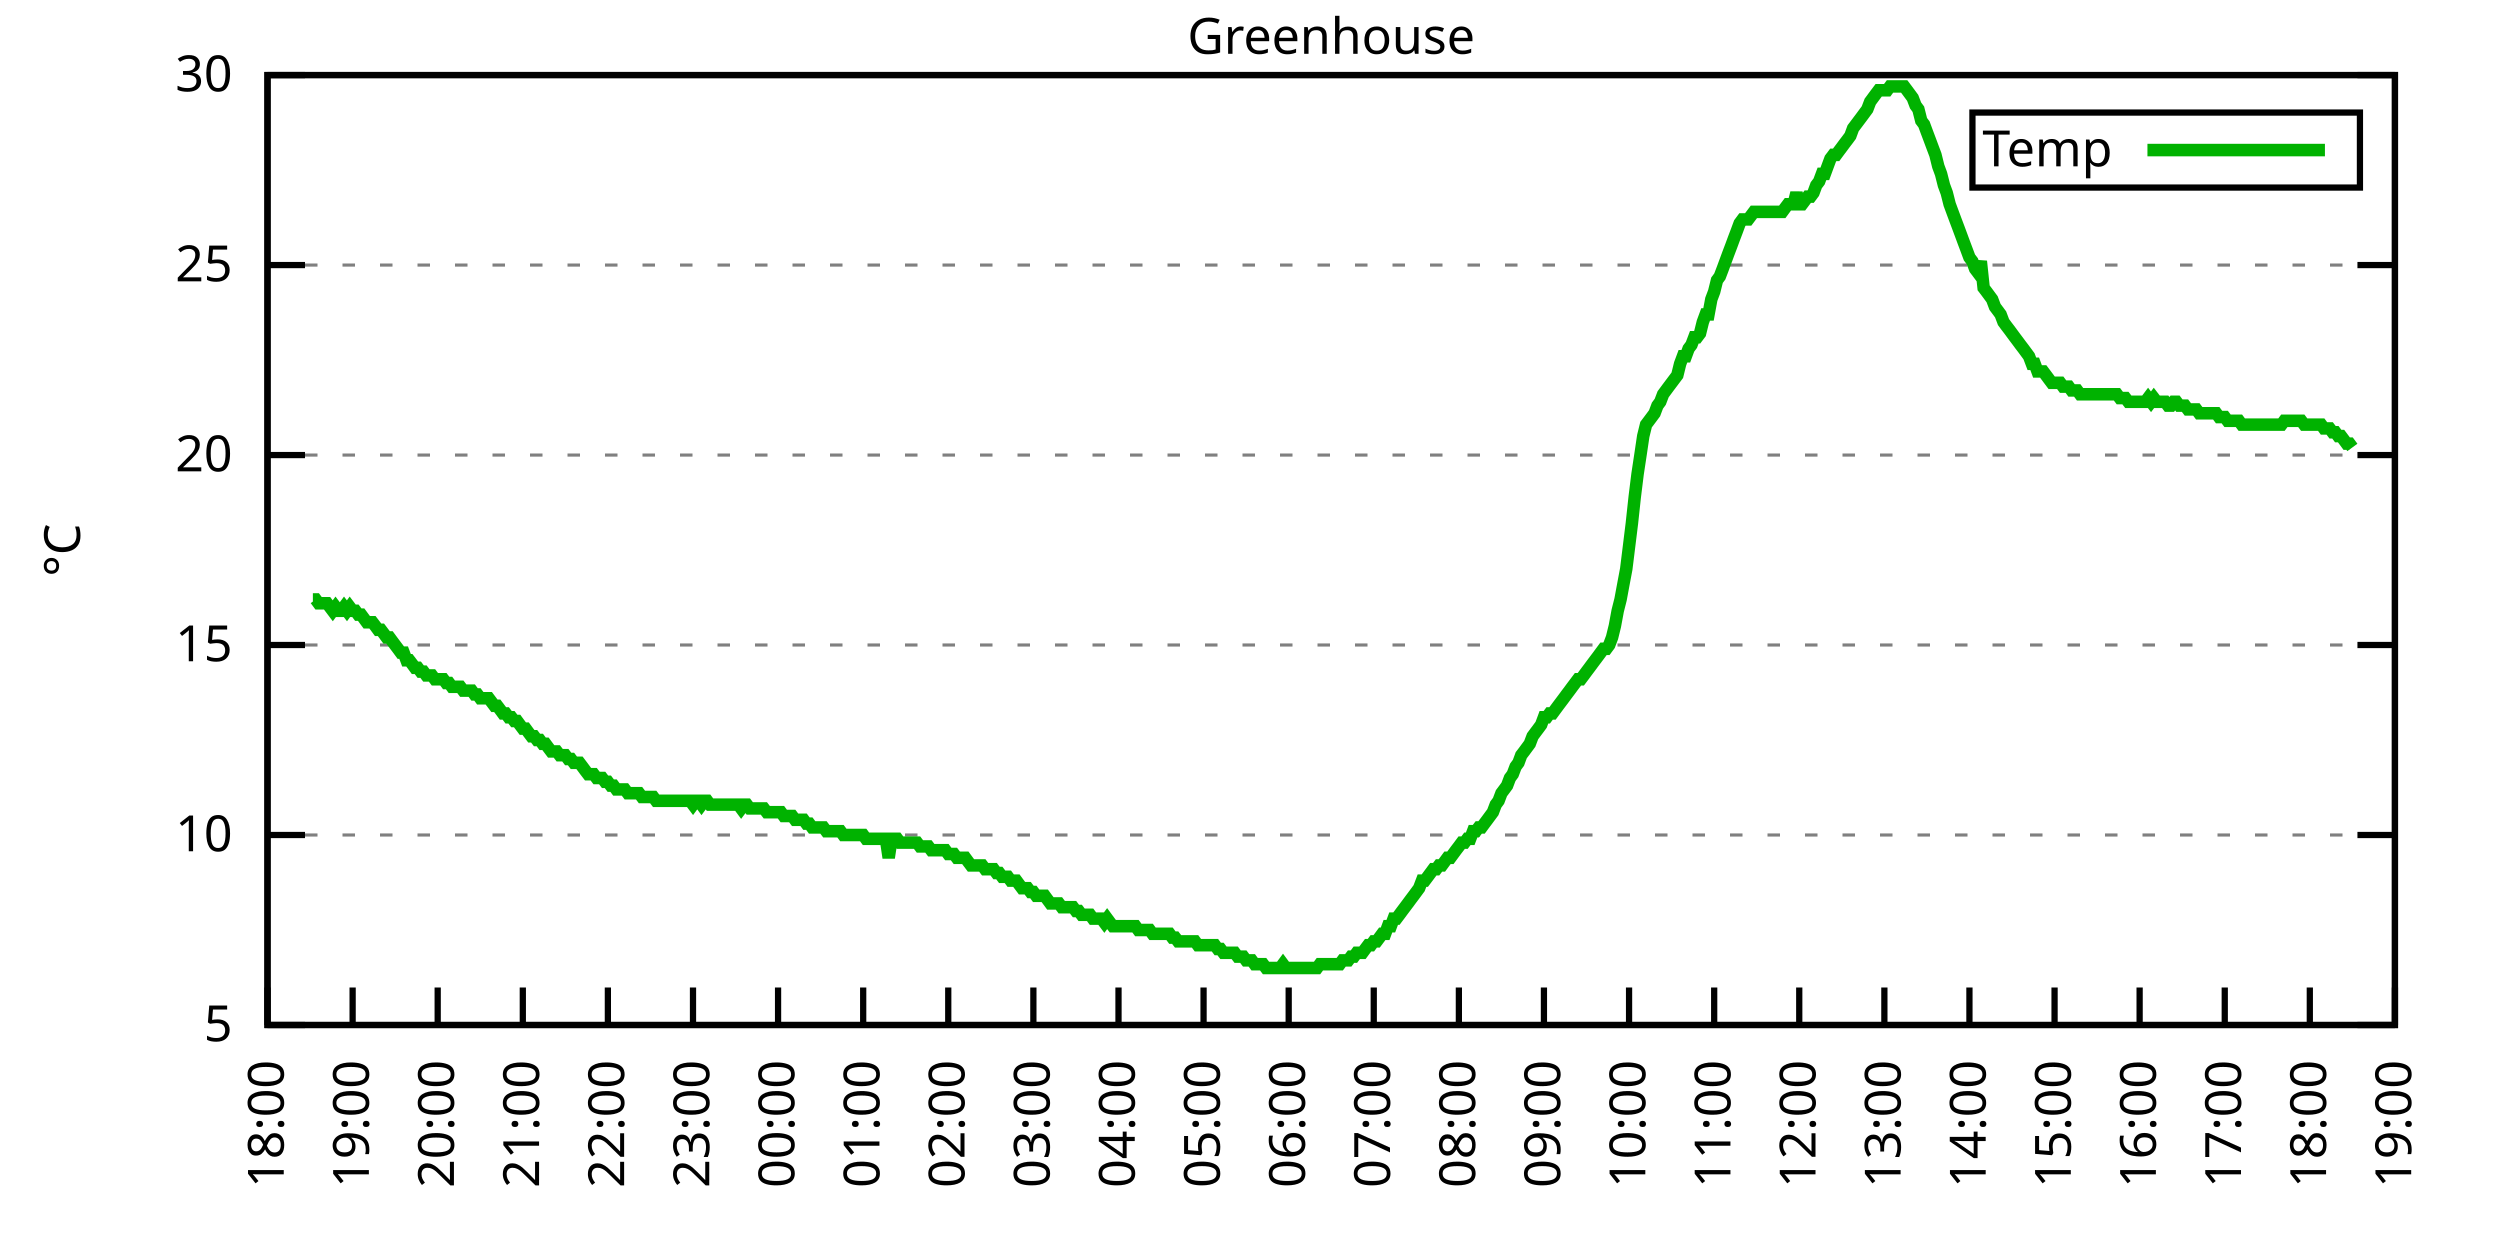
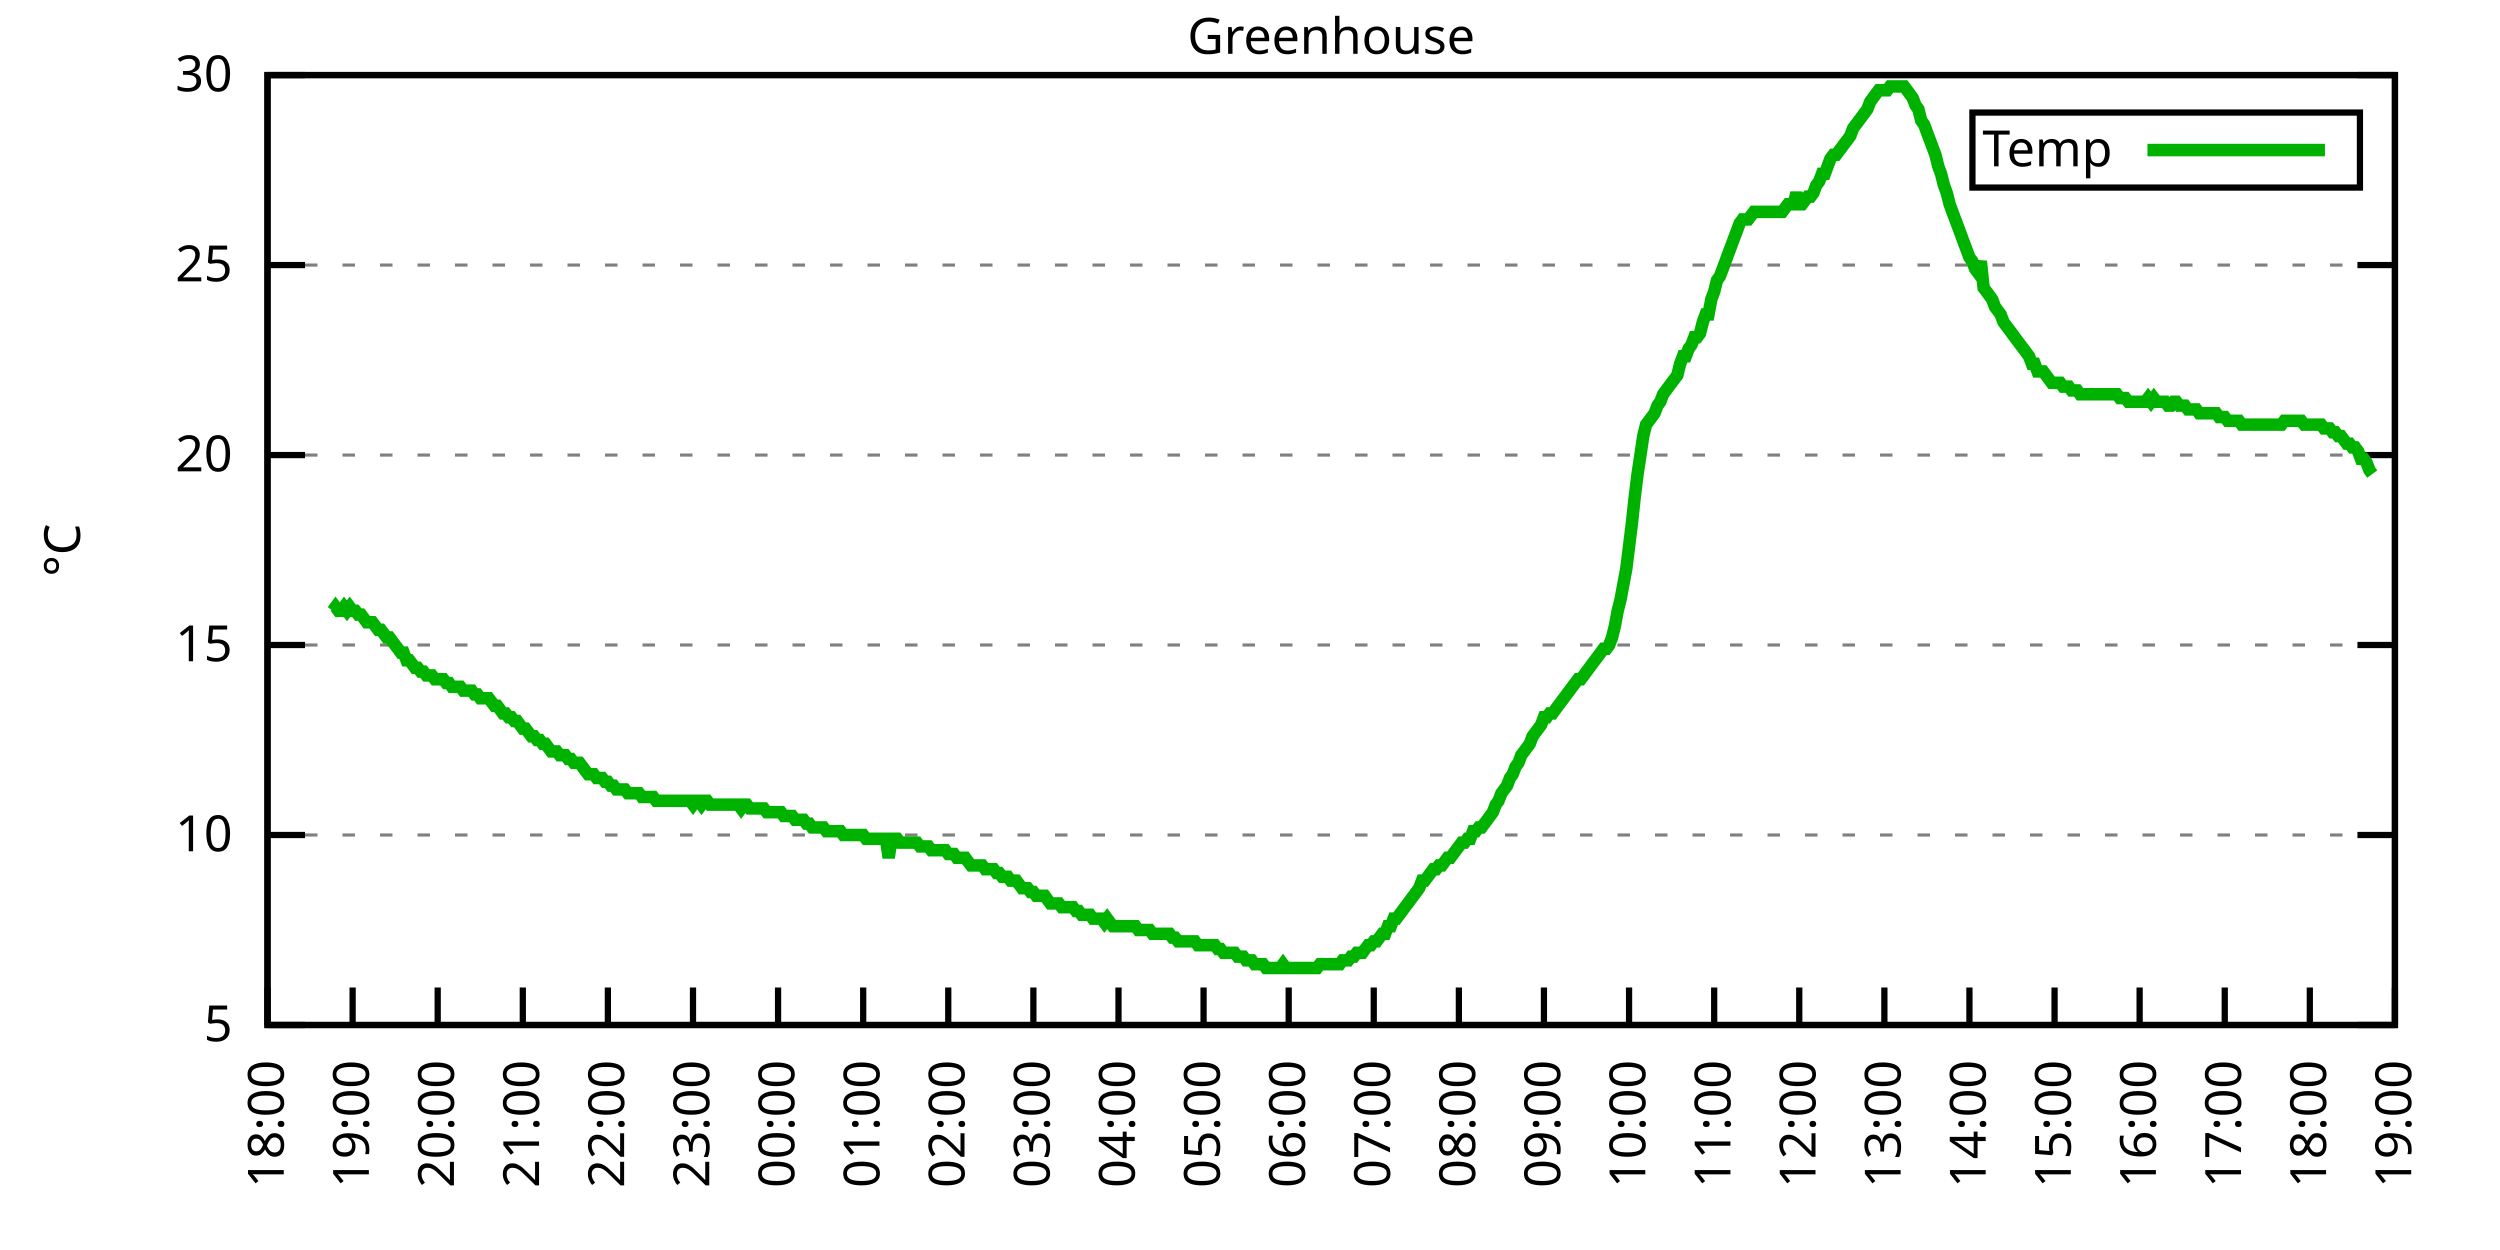
<svg xmlns="http://www.w3.org/2000/svg" xmlns:xlink="http://www.w3.org/1999/xlink" width="400" height="200" viewBox="0 0 400 200">
  <g id="gnuplot_canvas">
    <rect x="0" y="0" width="400" height="200" fill="none" />
    <defs>
      <circle id="gpDot" r="0.5" stroke-width="0.5" stroke="currentColor" />
      <path id="gpPt0" stroke-width="0.333" stroke="currentColor" d="M-1,0 h2 M0,-1 v2" />
      <path id="gpPt1" stroke-width="0.333" stroke="currentColor" d="M-1,-1 L1,1 M1,-1 L-1,1" />
      <path id="gpPt2" stroke-width="0.333" stroke="currentColor" d="M-1,0 L1,0 M0,-1 L0,1 M-1,-1 L1,1 M-1,1 L1,-1" />
      <rect id="gpPt3" stroke-width="0.333" stroke="currentColor" x="-1" y="-1" width="2" height="2" />
      <rect id="gpPt4" stroke-width="0.333" stroke="currentColor" fill="currentColor" x="-1" y="-1" width="2" height="2" />
      <circle id="gpPt5" stroke-width="0.333" stroke="currentColor" cx="0" cy="0" r="1" />
      <use xlink:href="#gpPt5" id="gpPt6" fill="currentColor" stroke="none" />
      <path id="gpPt7" stroke-width="0.333" stroke="currentColor" d="M0,-1.33 L-1.33,0.67 L1.33,0.67 z" />
      <use xlink:href="#gpPt7" id="gpPt8" fill="currentColor" stroke="none" />
      <use xlink:href="#gpPt7" id="gpPt9" stroke="currentColor" transform="rotate(180)" />
      <use xlink:href="#gpPt9" id="gpPt10" fill="currentColor" stroke="none" />
      <use xlink:href="#gpPt3" id="gpPt11" stroke="currentColor" transform="rotate(45)" />
      <use xlink:href="#gpPt11" id="gpPt12" fill="currentColor" stroke="none" />
      <path id="gpPt13" stroke-width="0.333" stroke="currentColor" d="M0,1.330 L1.265,0.411 L0.782,-1.067 L-0.782,-1.076 L-1.265,0.411 z" />
      <use xlink:href="#gpPt13" id="gpPt14" fill="currentColor" stroke="none" />
      <filter id="textbox" filterUnits="objectBoundingBox" x="0" y="0" height="1" width="1">
        <feFlood flood-color="white" flood-opacity="1" result="bgnd" />
        <feComposite in="SourceGraphic" in2="bgnd" operator="atop" />
      </filter>
      <filter id="greybox" filterUnits="objectBoundingBox" x="0" y="0" height="1" width="1">
        <feFlood flood-color="lightgrey" flood-opacity="1" result="grey" />
        <feComposite in="SourceGraphic" in2="grey" operator="atop" />
      </filter>
    </defs>
    <g fill="none" color="white" stroke="currentColor" stroke-width="1.00" stroke-linecap="butt" stroke-linejoin="miter">
</g>
    <g fill="none" color="black" stroke="currentColor" stroke-width="1.00" stroke-linecap="butt" stroke-linejoin="miter">
      <g stroke="none" shape-rendering="crispEdges">
        <polygon fill="rgb(255, 255, 255)" points="42.80,164.00 383.18,164.00 383.18,12.02 42.80,12.02 " />
      </g>
    </g>
    <g fill="none" color="black" stroke="currentColor" stroke-width="1.00" stroke-linecap="butt" stroke-linejoin="miter">
</g>
    <g fill="none" color="black" stroke="black" stroke-width="0.50" stroke-linecap="butt" stroke-linejoin="miter">
</g>
    <g fill="none" color="gray" stroke="currentColor" stroke-width="0.50" stroke-linecap="butt" stroke-linejoin="miter">
      <path stroke="gray" stroke-dasharray="2,4" class="gridline" d="M42.80,164.00 L383.19,164.00  " />
    </g>
    <g fill="none" color="gray" stroke="gray" stroke-width="1.00" stroke-linecap="butt" stroke-linejoin="miter">
</g>
    <g fill="none" color="black" stroke="currentColor" stroke-width="1.00" stroke-linecap="butt" stroke-linejoin="miter">
      <path stroke="black" d="M42.80,164.00 L48.80,164.00 M383.19,164.00 L377.19,164.00  " />
      <g transform="translate(37.20,166.60)" stroke="none" fill="black" font-family="Sans" font-size="8.00" text-anchor="end">
        <text>
          <tspan font-family="Sans"> 5</tspan>
        </text>
      </g>
    </g>
    <g fill="none" color="black" stroke="currentColor" stroke-width="1.00" stroke-linecap="butt" stroke-linejoin="miter">
</g>
    <g fill="none" color="black" stroke="black" stroke-width="0.50" stroke-linecap="butt" stroke-linejoin="miter">
</g>
    <g fill="none" color="gray" stroke="currentColor" stroke-width="0.50" stroke-linecap="butt" stroke-linejoin="miter">
      <path stroke="gray" stroke-dasharray="2,4" class="gridline" d="M42.80,133.60 L383.19,133.60  " />
    </g>
    <g fill="none" color="gray" stroke="gray" stroke-width="1.00" stroke-linecap="butt" stroke-linejoin="miter">
</g>
    <g fill="none" color="black" stroke="currentColor" stroke-width="1.00" stroke-linecap="butt" stroke-linejoin="miter">
      <path stroke="black" d="M42.80,133.60 L48.80,133.60 M383.19,133.60 L377.19,133.60  " />
      <g transform="translate(37.20,136.20)" stroke="none" fill="black" font-family="Sans" font-size="8.00" text-anchor="end">
        <text>
          <tspan font-family="Sans"> 10</tspan>
        </text>
      </g>
    </g>
    <g fill="none" color="black" stroke="currentColor" stroke-width="1.00" stroke-linecap="butt" stroke-linejoin="miter">
</g>
    <g fill="none" color="black" stroke="black" stroke-width="0.50" stroke-linecap="butt" stroke-linejoin="miter">
</g>
    <g fill="none" color="gray" stroke="currentColor" stroke-width="0.50" stroke-linecap="butt" stroke-linejoin="miter">
      <path stroke="gray" stroke-dasharray="2,4" class="gridline" d="M42.80,103.20 L383.19,103.20  " />
    </g>
    <g fill="none" color="gray" stroke="gray" stroke-width="1.00" stroke-linecap="butt" stroke-linejoin="miter">
</g>
    <g fill="none" color="black" stroke="currentColor" stroke-width="1.00" stroke-linecap="butt" stroke-linejoin="miter">
      <path stroke="black" d="M42.80,103.20 L48.80,103.20 M383.19,103.20 L377.19,103.20  " />
      <g transform="translate(37.20,105.80)" stroke="none" fill="black" font-family="Sans" font-size="8.00" text-anchor="end">
        <text>
          <tspan font-family="Sans"> 15</tspan>
        </text>
      </g>
    </g>
    <g fill="none" color="black" stroke="currentColor" stroke-width="1.00" stroke-linecap="butt" stroke-linejoin="miter">
</g>
    <g fill="none" color="black" stroke="black" stroke-width="0.50" stroke-linecap="butt" stroke-linejoin="miter">
</g>
    <g fill="none" color="gray" stroke="currentColor" stroke-width="0.50" stroke-linecap="butt" stroke-linejoin="miter">
      <path stroke="gray" stroke-dasharray="2,4" class="gridline" d="M42.80,72.81 L383.19,72.81  " />
    </g>
    <g fill="none" color="gray" stroke="gray" stroke-width="1.00" stroke-linecap="butt" stroke-linejoin="miter">
</g>
    <g fill="none" color="black" stroke="currentColor" stroke-width="1.00" stroke-linecap="butt" stroke-linejoin="miter">
      <path stroke="black" d="M42.80,72.81 L48.80,72.81 M383.19,72.81 L377.19,72.81  " />
      <g transform="translate(37.20,75.41)" stroke="none" fill="black" font-family="Sans" font-size="8.00" text-anchor="end">
        <text>
          <tspan font-family="Sans"> 20</tspan>
        </text>
      </g>
    </g>
    <g fill="none" color="black" stroke="currentColor" stroke-width="1.00" stroke-linecap="butt" stroke-linejoin="miter">
</g>
    <g fill="none" color="black" stroke="black" stroke-width="0.50" stroke-linecap="butt" stroke-linejoin="miter">
</g>
    <g fill="none" color="gray" stroke="currentColor" stroke-width="0.50" stroke-linecap="butt" stroke-linejoin="miter">
      <path stroke="gray" stroke-dasharray="2,4" class="gridline" d="M42.80,42.41 L383.19,42.41  " />
    </g>
    <g fill="none" color="gray" stroke="gray" stroke-width="1.00" stroke-linecap="butt" stroke-linejoin="miter">
</g>
    <g fill="none" color="black" stroke="currentColor" stroke-width="1.00" stroke-linecap="butt" stroke-linejoin="miter">
      <path stroke="black" d="M42.80,42.41 L48.80,42.41 M383.19,42.41 L377.19,42.41  " />
      <g transform="translate(37.20,45.01)" stroke="none" fill="black" font-family="Sans" font-size="8.00" text-anchor="end">
        <text>
          <tspan font-family="Sans"> 25</tspan>
        </text>
      </g>
    </g>
    <g fill="none" color="black" stroke="currentColor" stroke-width="1.00" stroke-linecap="butt" stroke-linejoin="miter">
</g>
    <g fill="none" color="black" stroke="black" stroke-width="0.50" stroke-linecap="butt" stroke-linejoin="miter">
</g>
    <g fill="none" color="gray" stroke="currentColor" stroke-width="0.50" stroke-linecap="butt" stroke-linejoin="miter">
      <path stroke="gray" stroke-dasharray="2,4" class="gridline" d="M42.80,12.01 L383.19,12.01  " />
    </g>
    <g fill="none" color="gray" stroke="gray" stroke-width="1.00" stroke-linecap="butt" stroke-linejoin="miter">
</g>
    <g fill="none" color="black" stroke="currentColor" stroke-width="1.00" stroke-linecap="butt" stroke-linejoin="miter">
      <path stroke="black" d="M42.80,12.01 L48.80,12.01 M383.19,12.01 L377.19,12.01  " />
      <g transform="translate(37.20,14.61)" stroke="none" fill="black" font-family="Sans" font-size="8.00" text-anchor="end">
        <text>
          <tspan font-family="Sans"> 30</tspan>
        </text>
      </g>
    </g>
    <g fill="none" color="black" stroke="currentColor" stroke-width="1.00" stroke-linecap="butt" stroke-linejoin="miter">
      <path stroke="black" d="M42.80,164.00 L42.80,158.00  " />
      <g transform="translate(45.40,169.60) rotate(270.00)" stroke="none" fill="black" font-family="Sans" font-size="8.00" text-anchor="end">
        <text>
          <tspan font-family="Sans">18:00</tspan>
        </text>
      </g>
    </g>
    <g fill="none" color="black" stroke="currentColor" stroke-width="1.00" stroke-linecap="butt" stroke-linejoin="miter">
      <path stroke="black" d="M56.42,164.00 L56.42,158.00  " />
      <g transform="translate(59.02,169.60) rotate(270.00)" stroke="none" fill="black" font-family="Sans" font-size="8.00" text-anchor="end">
        <text>
          <tspan font-family="Sans">19:00</tspan>
        </text>
      </g>
    </g>
    <g fill="none" color="black" stroke="currentColor" stroke-width="1.00" stroke-linecap="butt" stroke-linejoin="miter">
      <path stroke="black" d="M70.03,164.00 L70.03,158.00  " />
      <g transform="translate(72.63,169.60) rotate(270.00)" stroke="none" fill="black" font-family="Sans" font-size="8.00" text-anchor="end">
        <text>
          <tspan font-family="Sans">20:00</tspan>
        </text>
      </g>
    </g>
    <g fill="none" color="black" stroke="currentColor" stroke-width="1.00" stroke-linecap="butt" stroke-linejoin="miter">
      <path stroke="black" d="M83.65,164.00 L83.65,158.00  " />
      <g transform="translate(86.25,169.60) rotate(270.00)" stroke="none" fill="black" font-family="Sans" font-size="8.00" text-anchor="end">
        <text>
          <tspan font-family="Sans">21:00</tspan>
        </text>
      </g>
    </g>
    <g fill="none" color="black" stroke="currentColor" stroke-width="1.00" stroke-linecap="butt" stroke-linejoin="miter">
      <path stroke="black" d="M97.26,164.00 L97.26,158.00  " />
      <g transform="translate(99.86,169.60) rotate(270.00)" stroke="none" fill="black" font-family="Sans" font-size="8.00" text-anchor="end">
        <text>
          <tspan font-family="Sans">22:00</tspan>
        </text>
      </g>
    </g>
    <g fill="none" color="black" stroke="currentColor" stroke-width="1.00" stroke-linecap="butt" stroke-linejoin="miter">
      <path stroke="black" d="M110.88,164.00 L110.88,158.00  " />
      <g transform="translate(113.48,169.60) rotate(270.00)" stroke="none" fill="black" font-family="Sans" font-size="8.00" text-anchor="end">
        <text>
          <tspan font-family="Sans">23:00</tspan>
        </text>
      </g>
    </g>
    <g fill="none" color="black" stroke="currentColor" stroke-width="1.00" stroke-linecap="butt" stroke-linejoin="miter">
      <path stroke="black" d="M124.49,164.00 L124.49,158.00  " />
      <g transform="translate(127.09,169.60) rotate(270.00)" stroke="none" fill="black" font-family="Sans" font-size="8.00" text-anchor="end">
        <text>
          <tspan font-family="Sans">00:00</tspan>
        </text>
      </g>
    </g>
    <g fill="none" color="black" stroke="currentColor" stroke-width="1.00" stroke-linecap="butt" stroke-linejoin="miter">
      <path stroke="black" d="M138.11,164.00 L138.11,158.00  " />
      <g transform="translate(140.71,169.60) rotate(270.00)" stroke="none" fill="black" font-family="Sans" font-size="8.00" text-anchor="end">
        <text>
          <tspan font-family="Sans">01:00</tspan>
        </text>
      </g>
    </g>
    <g fill="none" color="black" stroke="currentColor" stroke-width="1.00" stroke-linecap="butt" stroke-linejoin="miter">
      <path stroke="black" d="M151.72,164.00 L151.72,158.00  " />
      <g transform="translate(154.32,169.60) rotate(270.00)" stroke="none" fill="black" font-family="Sans" font-size="8.00" text-anchor="end">
        <text>
          <tspan font-family="Sans">02:00</tspan>
        </text>
      </g>
    </g>
    <g fill="none" color="black" stroke="currentColor" stroke-width="1.00" stroke-linecap="butt" stroke-linejoin="miter">
      <path stroke="black" d="M165.34,164.00 L165.34,158.00  " />
      <g transform="translate(167.94,169.60) rotate(270.00)" stroke="none" fill="black" font-family="Sans" font-size="8.00" text-anchor="end">
        <text>
          <tspan font-family="Sans">03:00</tspan>
        </text>
      </g>
    </g>
    <g fill="none" color="black" stroke="currentColor" stroke-width="1.00" stroke-linecap="butt" stroke-linejoin="miter">
      <path stroke="black" d="M178.96,164.00 L178.96,158.00  " />
      <g transform="translate(181.56,169.60) rotate(270.00)" stroke="none" fill="black" font-family="Sans" font-size="8.00" text-anchor="end">
        <text>
          <tspan font-family="Sans">04:00</tspan>
        </text>
      </g>
    </g>
    <g fill="none" color="black" stroke="currentColor" stroke-width="1.00" stroke-linecap="butt" stroke-linejoin="miter">
      <path stroke="black" d="M192.57,164.00 L192.57,158.00  " />
      <g transform="translate(195.17,169.60) rotate(270.00)" stroke="none" fill="black" font-family="Sans" font-size="8.00" text-anchor="end">
        <text>
          <tspan font-family="Sans">05:00</tspan>
        </text>
      </g>
    </g>
    <g fill="none" color="black" stroke="currentColor" stroke-width="1.00" stroke-linecap="butt" stroke-linejoin="miter">
      <path stroke="black" d="M206.19,164.00 L206.19,158.00  " />
      <g transform="translate(208.79,169.60) rotate(270.00)" stroke="none" fill="black" font-family="Sans" font-size="8.00" text-anchor="end">
        <text>
          <tspan font-family="Sans">06:00</tspan>
        </text>
      </g>
    </g>
    <g fill="none" color="black" stroke="currentColor" stroke-width="1.00" stroke-linecap="butt" stroke-linejoin="miter">
      <path stroke="black" d="M219.80,164.00 L219.80,158.00  " />
      <g transform="translate(222.40,169.60) rotate(270.00)" stroke="none" fill="black" font-family="Sans" font-size="8.00" text-anchor="end">
        <text>
          <tspan font-family="Sans">07:00</tspan>
        </text>
      </g>
    </g>
    <g fill="none" color="black" stroke="currentColor" stroke-width="1.00" stroke-linecap="butt" stroke-linejoin="miter">
      <path stroke="black" d="M233.42,164.00 L233.42,158.00  " />
      <g transform="translate(236.02,169.60) rotate(270.00)" stroke="none" fill="black" font-family="Sans" font-size="8.00" text-anchor="end">
        <text>
          <tspan font-family="Sans">08:00</tspan>
        </text>
      </g>
    </g>
    <g fill="none" color="black" stroke="currentColor" stroke-width="1.00" stroke-linecap="butt" stroke-linejoin="miter">
      <path stroke="black" d="M247.03,164.00 L247.03,158.00  " />
      <g transform="translate(249.63,169.60) rotate(270.00)" stroke="none" fill="black" font-family="Sans" font-size="8.00" text-anchor="end">
        <text>
          <tspan font-family="Sans">09:00</tspan>
        </text>
      </g>
    </g>
    <g fill="none" color="black" stroke="currentColor" stroke-width="1.00" stroke-linecap="butt" stroke-linejoin="miter">
      <path stroke="black" d="M260.65,164.00 L260.65,158.00  " />
      <g transform="translate(263.25,169.60) rotate(270.00)" stroke="none" fill="black" font-family="Sans" font-size="8.00" text-anchor="end">
        <text>
          <tspan font-family="Sans">10:00</tspan>
        </text>
      </g>
    </g>
    <g fill="none" color="black" stroke="currentColor" stroke-width="1.00" stroke-linecap="butt" stroke-linejoin="miter">
      <path stroke="black" d="M274.27,164.00 L274.27,158.00  " />
      <g transform="translate(276.87,169.60) rotate(270.00)" stroke="none" fill="black" font-family="Sans" font-size="8.00" text-anchor="end">
        <text>
          <tspan font-family="Sans">11:00</tspan>
        </text>
      </g>
    </g>
    <g fill="none" color="black" stroke="currentColor" stroke-width="1.00" stroke-linecap="butt" stroke-linejoin="miter">
      <path stroke="black" d="M287.88,164.00 L287.88,158.00  " />
      <g transform="translate(290.48,169.60) rotate(270.00)" stroke="none" fill="black" font-family="Sans" font-size="8.00" text-anchor="end">
        <text>
          <tspan font-family="Sans">12:00</tspan>
        </text>
      </g>
    </g>
    <g fill="none" color="black" stroke="currentColor" stroke-width="1.00" stroke-linecap="butt" stroke-linejoin="miter">
      <path stroke="black" d="M301.50,164.00 L301.50,158.00  " />
      <g transform="translate(304.10,169.60) rotate(270.00)" stroke="none" fill="black" font-family="Sans" font-size="8.00" text-anchor="end">
        <text>
          <tspan font-family="Sans">13:00</tspan>
        </text>
      </g>
    </g>
    <g fill="none" color="black" stroke="currentColor" stroke-width="1.00" stroke-linecap="butt" stroke-linejoin="miter">
      <path stroke="black" d="M315.11,164.00 L315.11,158.00  " />
      <g transform="translate(317.71,169.60) rotate(270.00)" stroke="none" fill="black" font-family="Sans" font-size="8.00" text-anchor="end">
        <text>
          <tspan font-family="Sans">14:00</tspan>
        </text>
      </g>
    </g>
    <g fill="none" color="black" stroke="currentColor" stroke-width="1.00" stroke-linecap="butt" stroke-linejoin="miter">
      <path stroke="black" d="M328.73,164.00 L328.73,158.00  " />
      <g transform="translate(331.33,169.60) rotate(270.00)" stroke="none" fill="black" font-family="Sans" font-size="8.00" text-anchor="end">
        <text>
          <tspan font-family="Sans">15:00</tspan>
        </text>
      </g>
    </g>
    <g fill="none" color="black" stroke="currentColor" stroke-width="1.00" stroke-linecap="butt" stroke-linejoin="miter">
      <path stroke="black" d="M342.34,164.00 L342.34,158.00  " />
      <g transform="translate(344.94,169.60) rotate(270.00)" stroke="none" fill="black" font-family="Sans" font-size="8.00" text-anchor="end">
        <text>
          <tspan font-family="Sans">16:00</tspan>
        </text>
      </g>
    </g>
    <g fill="none" color="black" stroke="currentColor" stroke-width="1.00" stroke-linecap="butt" stroke-linejoin="miter">
      <path stroke="black" d="M355.96,164.00 L355.96,158.00  " />
      <g transform="translate(358.56,169.60) rotate(270.00)" stroke="none" fill="black" font-family="Sans" font-size="8.00" text-anchor="end">
        <text>
          <tspan font-family="Sans">17:00</tspan>
        </text>
      </g>
    </g>
    <g fill="none" color="black" stroke="currentColor" stroke-width="1.00" stroke-linecap="butt" stroke-linejoin="miter">
      <path stroke="black" d="M369.57,164.00 L369.57,158.00  " />
      <g transform="translate(372.17,169.60) rotate(270.00)" stroke="none" fill="black" font-family="Sans" font-size="8.00" text-anchor="end">
        <text>
          <tspan font-family="Sans">18:00</tspan>
        </text>
      </g>
    </g>
    <g fill="none" color="black" stroke="currentColor" stroke-width="1.00" stroke-linecap="butt" stroke-linejoin="miter">
      <path stroke="black" d="M383.19,164.00 L383.19,158.00  " />
      <g transform="translate(385.79,169.60) rotate(270.00)" stroke="none" fill="black" font-family="Sans" font-size="8.00" text-anchor="end">
        <text>
          <tspan font-family="Sans">19:00</tspan>
        </text>
      </g>
    </g>
    <g fill="none" color="black" stroke="currentColor" stroke-width="1.00" stroke-linecap="butt" stroke-linejoin="miter">
</g>
    <g fill="none" color="black" stroke="currentColor" stroke-width="1.00" stroke-linecap="butt" stroke-linejoin="miter">
      <path stroke="black" d="M42.80,12.01 L42.80,164.00 L383.19,164.00 L383.19,12.01 L42.80,12.01 Z  " />
    </g>
    <g fill="none" color="black" stroke="currentColor" stroke-width="1.00" stroke-linecap="butt" stroke-linejoin="miter">
</g>
    <g fill="none" color="black" stroke="currentColor" stroke-width="1.00" stroke-linecap="butt" stroke-linejoin="miter">
      <path stroke="black" d="M315.59,30.01 L315.59,18.01 L377.59,18.01 L377.59,30.01 L315.59,30.01 Z  " />
    </g>
    <g id="Greenhouse_plot_1">
      <g fill="none" color="white" stroke="black" stroke-width="2.00" stroke-linecap="butt" stroke-linejoin="miter">
</g>
      <g fill="none" color="black" stroke="currentColor" stroke-width="2.00" stroke-linecap="butt" stroke-linejoin="miter">
        <g transform="translate(337.99,26.61)" stroke="none" fill="black" font-family="Sans" font-size="8.00" text-anchor="end">
          <text>
            <tspan font-family="Sans">Temp</tspan>
          </text>
        </g>
      </g>
      <g fill="none" color="black" stroke="currentColor" stroke-width="2.00" stroke-linecap="butt" stroke-linejoin="miter">
-         <path stroke="rgb(  0, 178,   0)" d="M343.59,24.01 L371.99,24.01 M50.06,95.91 L50.52,95.91 L50.97,96.52 L51.42,96.52 L51.88,96.52 L52.33,96.52   L52.78,97.12 L53.24,97.73 L53.69,97.12 L54.15,97.73 L54.60,97.73 L55.05,97.12 L55.51,97.73 L55.96,97.12   L56.42,97.73 L56.87,97.73 L57.32,98.34 L57.78,98.34 L58.23,98.95 L58.68,99.56 L59.14,99.56 L59.59,99.56   L60.05,100.16 L60.50,100.77 L60.95,100.77 L61.41,101.38 L61.86,101.99 L62.32,101.99 L62.77,102.60 L63.22,103.20   L63.68,103.81 L64.13,104.42 L64.58,104.42 L65.04,105.64 L65.49,105.64 L65.95,106.24 L66.40,106.85 L66.85,106.85   L67.31,107.46 L67.76,107.46 L68.22,108.07 L68.67,108.07 L69.12,108.07 L69.58,108.68 L70.03,108.68 L70.49,108.68   L70.94,108.68 L71.39,109.28 L71.85,109.28 L72.30,109.89 L72.75,109.89 L73.21,109.89 L73.66,109.89 L74.12,110.50   L74.57,110.50 L75.02,110.50 L75.48,110.50 L75.93,111.11 L76.39,111.11 L76.84,111.72 L77.29,111.72 L77.75,111.72   L78.20,111.72 L78.65,112.32 L79.11,112.93 L79.56,112.93 L80.02,113.54 L80.47,114.15 L80.92,114.15 L81.38,114.76   L81.83,114.76 L82.29,115.36 L82.74,115.36 L83.19,115.97 L83.65,116.58 L84.10,116.58 L84.55,117.19 L85.01,117.80   L85.46,117.80 L85.92,118.40 L86.37,118.40 L86.82,119.01 L87.28,119.01 L87.73,119.62 L88.19,120.23 L88.64,120.23   L89.09,120.23 L89.55,120.83 L90.00,120.83 L90.45,120.83 L90.91,121.44 L91.36,121.44 L91.82,122.05 L92.27,122.05   L92.72,122.05 L93.18,122.66 L93.63,123.27 L94.09,123.87 L94.54,123.87 L94.99,123.87 L95.45,124.48 L95.90,124.48   L96.35,124.48 L96.81,125.09 L97.26,125.09 L97.72,125.70 L98.17,125.70 L98.62,126.31 L99.08,126.31 L99.53,126.31   L99.99,126.31 L100.44,126.91 L100.89,126.91 L101.35,126.91 L101.80,126.91 L102.25,126.91 L102.71,127.52 L103.16,127.52   L103.62,127.52 L104.07,127.52 L104.52,127.52 L104.98,128.13 L105.43,128.13 L105.89,128.13 L106.34,128.13 L106.79,128.13   L107.25,128.13 L107.70,128.13 L108.15,128.13 L108.61,128.13 L109.06,128.13 L109.52,128.13 L109.97,128.13 L110.42,128.13   L110.88,128.74 L111.33,128.13 L111.79,128.13 L112.24,128.74 L112.69,128.13 L113.15,128.13 L113.60,128.74 L114.05,128.74   L114.51,128.74 L114.96,128.74 L115.42,128.74 L115.87,128.74 L116.32,128.74 L116.78,128.74 L117.23,128.74 L117.69,128.74   L118.14,128.74 L118.59,129.35 L119.05,128.74 L119.50,128.74 L119.96,129.35 L120.41,129.35 L120.86,129.35 L121.32,129.35   L121.77,129.35 L122.22,129.35 L122.68,129.95 L123.13,129.95 L123.59,129.95 L124.04,129.95 L124.49,129.95 L124.95,129.95   L125.40,130.56 L125.86,130.56 L126.31,130.56 L126.76,130.56 L127.22,131.17 L127.67,131.17 L128.12,131.17 L128.58,131.17   L129.03,131.78 L129.49,131.78 L129.94,132.39 L130.39,132.39 L130.85,132.39 L131.30,132.39 L131.76,132.39 L132.21,132.99   L132.66,132.99 L133.12,132.99 L133.57,132.99 L134.02,132.99 L134.48,132.99 L134.93,133.60 L135.39,133.60 L135.84,133.60   L136.29,133.60 L136.75,133.60 L137.20,133.60 L137.66,133.60 L138.11,133.60 L138.56,134.21 L139.02,134.21 L139.47,134.21   L139.92,134.21 L140.38,134.21 L140.83,134.21 L141.29,134.21 L141.74,134.21 L142.19,137.25 L142.65,134.21 L143.10,134.21   L143.56,134.21 L144.01,134.82 L144.46,134.82 L144.92,134.82 L145.37,134.82 L145.82,134.82 L146.28,134.82 L146.73,134.82   L147.19,135.43 L147.64,135.43 L148.09,135.43 L148.55,135.43 L149.00,136.03 L149.46,136.03 L149.91,136.03 L150.36,136.03   L150.82,136.03 L151.27,136.03 L151.72,136.64 L152.18,136.64 L152.63,136.64 L153.09,137.25 L153.54,137.25 L153.99,137.25   L154.45,137.25 L154.90,137.86 L155.36,138.47 L155.81,138.47 L156.26,138.47 L156.72,138.47 L157.17,138.47 L157.62,139.07   L158.08,139.07 L158.53,139.07 L158.99,139.07 L159.44,139.68 L159.89,139.68 L160.35,140.29 L160.80,140.29 L161.26,140.29   L161.71,140.90 L162.16,140.90 L162.62,140.90 L163.07,141.51 L163.52,142.11 L163.98,142.11 L164.43,142.11 L164.89,142.72   L165.34,142.72 L165.79,143.33 L166.25,143.33 L166.70,143.33 L167.16,143.33 L167.61,143.94 L168.06,144.55 L168.52,144.55   L168.97,144.55 L169.43,144.55 L169.88,145.15 L170.33,145.15 L170.79,145.15 L171.24,145.15 L171.69,145.15 L172.15,145.76   L172.60,145.76 L173.06,146.37 L173.51,146.37 L173.96,146.37 L174.42,146.37 L174.87,146.98 L175.33,146.98 L175.78,146.98   L176.23,146.98 L176.69,147.59 L177.14,146.98 L177.59,147.59 L178.05,148.19 L178.50,148.19 L178.96,148.19 L179.41,148.19   L179.86,148.19 L180.32,148.19 L180.77,148.19 L181.23,148.19 L181.68,148.19 L182.13,148.80 L182.59,148.80 L183.04,148.80   L183.49,148.80 L183.95,148.80 L184.40,149.41 L184.86,149.41 L185.31,149.41 L185.76,149.41 L186.22,149.41 L186.67,149.41   L187.13,149.41 L187.58,150.02 L188.03,150.02 L188.49,150.62 L188.94,150.62 L189.39,150.62 L189.85,150.62 L190.30,150.62   L190.76,150.62 L191.21,150.62 L191.66,151.23 L192.12,151.23 L192.57,151.23 L193.03,151.23 L193.48,151.23 L193.93,151.23   L194.39,151.23 L194.84,151.84 L195.29,151.84 L195.75,152.45 L196.20,152.45 L196.66,152.45 L197.11,152.45 L197.56,152.45   L198.02,153.06 L198.47,153.06 L198.93,153.06 L199.38,153.66 L199.83,153.66 L200.29,153.66 L200.74,154.27 L201.19,154.27   L201.65,154.27 L202.10,154.27 L202.56,154.88 L203.01,154.88 L203.46,154.88 L203.92,154.88 L204.37,154.88 L204.83,154.88   L205.28,154.27 L205.73,154.88 L206.19,154.88 L206.64,154.88 L207.09,154.88 L207.55,154.88 L208.00,154.88 L208.46,154.88   L208.91,154.88 L209.36,154.88 L209.82,154.88 L210.27,154.88 L210.73,154.88 L211.18,154.27 L211.63,154.27 L212.09,154.27   L212.54,154.27 L213.00,154.27 L213.45,154.27 L213.90,154.27 L214.36,154.27 L214.81,153.66 L215.26,153.66 L215.72,153.66   L216.17,153.06 L216.63,153.06 L217.08,152.45 L217.53,152.45 L217.99,152.45 L218.44,151.84 L218.90,151.23 L219.35,151.23   L219.80,150.62 L220.26,150.62 L220.71,150.02 L221.16,149.41 L221.62,149.41 L222.07,148.19 L222.53,148.19 L222.98,146.98   L223.43,146.98 L223.89,146.37 L224.34,145.76 L224.80,145.15 L225.25,144.55 L225.70,143.94 L226.16,143.33 L226.61,142.72   L227.06,142.11 L227.52,140.90 L227.97,140.90 L228.43,140.29 L228.88,139.68 L229.33,139.07 L229.79,139.07 L230.24,138.47   L230.70,138.47 L231.15,137.86 L231.60,137.25 L232.06,137.25 L232.51,136.64 L232.96,136.03 L233.42,135.43 L233.87,134.82   L234.33,134.82 L234.78,134.21 L235.23,134.21 L235.69,132.99 L236.14,132.99 L236.60,132.39 L237.05,132.39 L237.50,131.78   L237.96,131.17 L238.41,130.56 L238.86,129.95 L239.32,128.74 L239.77,128.13 L240.23,126.91 L240.68,126.31 L241.13,125.70   L241.59,124.48 L242.04,123.87 L242.50,122.66 L242.95,122.05 L243.40,120.83 L243.86,120.23 L244.31,119.62 L244.76,119.01   L245.22,117.80 L245.67,117.19 L246.13,116.58 L246.58,115.97 L247.03,114.76 L247.49,114.76 L247.94,114.15 L248.40,114.15   L248.85,113.54 L249.30,112.93 L249.76,112.32 L250.21,111.72 L250.66,111.11 L251.12,110.50 L251.57,109.89 L252.03,109.28   L252.48,108.68 L252.93,108.68 L253.39,108.07 L253.84,107.46 L254.30,106.85 L254.75,106.24 L255.20,105.64 L255.66,105.03   L256.11,104.42 L256.56,103.81 L257.02,103.81 L257.47,103.20 L257.93,101.99 L258.38,100.16 L258.83,97.73 L259.29,95.91   L259.74,93.48 L260.20,91.04 L260.65,87.40 L261.10,83.75 L261.56,79.49 L262.01,75.85 L262.47,72.81 L262.92,69.77   L263.37,67.94 L263.83,67.33 L264.28,66.73 L264.73,66.12 L265.19,64.90 L265.64,64.29 L266.10,63.08 L266.55,62.47   L267.00,61.86 L267.46,61.25 L267.91,60.65 L268.37,60.04 L268.82,58.21 L269.27,57.00 L269.73,57.00 L270.18,55.78   L270.63,55.18 L271.09,53.96 L271.54,53.96 L272.00,53.35 L272.45,51.53 L272.90,50.31 L273.36,50.31 L273.81,47.88   L274.27,46.66 L274.72,44.84 L275.17,44.23 L275.63,43.02 L276.08,41.80 L276.53,40.58 L276.99,39.37 L277.44,38.15   L277.90,36.94 L278.35,35.72 L278.80,35.11 L279.26,35.11 L279.71,35.11 L280.17,34.50 L280.62,33.90 L281.07,33.90   L281.53,33.90 L281.98,33.90 L282.43,33.90 L282.89,33.90 L283.34,33.90 L283.80,33.90 L284.25,33.90 L284.70,33.90   L285.16,33.90 L285.61,33.29 L286.07,32.68 L286.52,32.68 L286.97,32.68 L287.43,30.86 L287.88,32.68 L288.33,32.68   L288.79,32.07 L289.24,31.46 L289.70,31.46 L290.15,30.86 L290.60,29.64 L291.06,29.03 L291.51,27.82 L291.97,27.82   L292.42,26.60 L292.87,25.39 L293.33,24.78 L293.78,24.78 L294.23,24.17 L294.69,23.56 L295.14,22.95 L295.60,22.35   L296.05,21.74 L296.50,20.52 L296.96,19.91 L297.41,19.31 L297.87,18.70 L298.32,18.09 L298.77,17.48 L299.23,16.27   L299.68,15.66 L300.13,15.05 L300.59,14.44 L301.04,14.44 L301.50,14.44 L301.95,14.44 L302.40,13.83 L302.86,13.83   L303.31,13.83 L303.77,13.83 L304.22,13.83 L304.67,13.83 L305.13,14.44 L305.58,15.05 L306.03,15.66 L306.49,16.87   L306.94,17.48 L307.40,19.31 L307.85,19.91 L308.30,21.13 L308.76,22.35 L309.21,23.56 L309.67,24.78 L310.12,26.60   L310.57,27.82 L311.03,29.64 L311.48,30.86 L311.94,32.68 L312.39,33.90 L312.84,35.11 L313.30,36.33 L313.75,37.54   L314.20,38.76 L314.66,39.98 L315.11,41.19 L315.57,41.80 L316.02,43.02 L316.47,43.62 L316.93,41.80 L317.38,46.06   L317.84,46.66 L318.29,47.27 L318.74,47.88 L319.20,49.10 L319.65,49.70 L320.10,50.31 L320.56,51.53 L321.01,52.14   L321.47,52.74 L321.92,53.35 L322.37,53.96 L322.83,54.57 L323.28,55.18 L323.74,55.78 L324.19,56.39 L324.64,57.00   L325.10,58.21 L325.55,58.21 L326.00,59.43 L326.46,59.43 L326.91,59.43 L327.37,60.04 L327.82,60.65 L328.27,61.25   L328.73,61.25 L329.18,61.25 L329.64,61.25 L330.09,61.86 L330.54,61.86 L331.00,61.86 L331.45,62.47 L331.90,62.47   L332.36,62.47 L332.81,63.08 L333.27,63.08 L333.72,63.08 L334.17,63.08 L334.63,63.08 L335.08,63.08 L335.54,63.08   L335.99,63.08 L336.44,63.08 L336.90,63.08 L337.35,63.08 L337.80,63.08 L338.26,63.08 L338.71,63.08 L339.17,63.69   L339.62,63.69 L340.07,63.69 L340.53,64.29 L340.98,64.29 L341.44,64.29 L341.89,64.29 L342.34,64.29 L342.80,64.29   L343.25,64.29 L343.70,63.69 L344.16,64.29 L344.61,63.69 L345.07,64.29 L345.52,64.29 L345.97,64.29 L346.43,64.29   L346.88,64.90 L347.34,64.90 L347.79,64.29 L348.24,64.29 L348.70,64.90 L349.15,64.90 L349.60,64.90 L350.06,65.51   L350.51,65.51 L350.97,65.51 L351.42,65.51 L351.87,66.12 L352.33,66.12 L352.78,66.12 L353.24,66.12 L353.69,66.12   L354.14,66.12 L354.60,66.12 L355.05,66.73 L355.50,66.73 L355.96,66.73 L356.41,67.33 L356.87,67.33 L357.32,67.33   L357.77,67.33 L358.23,67.33 L358.68,67.94 L359.14,67.94 L359.59,67.94 L360.04,67.94 L360.50,67.94 L360.95,67.94   L361.41,67.94 L361.86,67.94 L362.31,67.94 L362.77,67.94 L363.22,67.94 L363.67,67.94 L364.13,67.94 L364.58,67.94   L365.04,67.94 L365.49,67.33 L365.94,67.33 L366.40,67.33 L366.85,67.33 L367.31,67.33 L367.76,67.33 L368.21,67.33   L368.67,67.94 L369.12,67.94 L369.57,67.94 L370.03,67.94 L370.48,67.94 L370.94,67.94 L371.39,67.94 L371.84,68.55   L372.30,68.55 L372.75,68.55 L373.21,69.16 L373.66,69.16 L374.11,69.77 L374.57,69.77 L375.02,70.37 L375.47,70.98   L375.93,70.98 L376.38,71.59  " />
+         <path stroke="rgb(  0, 178,   0)" d="M343.59,24.01 L371.99,24.01 M53.24,97.73 L53.69,97.12 L54.15,97.73 L54.60,97.73 L55.05,97.12 L55.51,97.73   L55.96,97.12 L56.42,97.73 L56.87,97.73 L57.32,98.34 L57.78,98.34 L58.23,98.95 L58.68,99.56 L59.14,99.56   L59.59,99.56 L60.05,100.16 L60.50,100.77 L60.95,100.77 L61.41,101.38 L61.86,101.99 L62.32,101.99 L62.77,102.60   L63.22,103.20 L63.68,103.81 L64.13,104.42 L64.58,104.42 L65.04,105.64 L65.49,105.64 L65.95,106.24 L66.40,106.85   L66.85,106.85 L67.31,107.46 L67.76,107.46 L68.22,108.07 L68.67,108.07 L69.12,108.07 L69.58,108.68 L70.03,108.68   L70.49,108.68 L70.94,108.68 L71.39,109.28 L71.85,109.28 L72.30,109.89 L72.75,109.89 L73.21,109.89 L73.66,109.89   L74.12,110.50 L74.57,110.50 L75.02,110.50 L75.48,110.50 L75.93,111.11 L76.39,111.11 L76.84,111.72 L77.29,111.72   L77.75,111.72 L78.20,111.72 L78.65,112.32 L79.11,112.93 L79.56,112.93 L80.02,113.54 L80.47,114.15 L80.92,114.15   L81.38,114.76 L81.83,114.76 L82.29,115.36 L82.74,115.36 L83.19,115.97 L83.65,116.58 L84.10,116.58 L84.55,117.19   L85.01,117.80 L85.46,117.80 L85.92,118.40 L86.37,118.40 L86.82,119.01 L87.28,119.01 L87.73,119.62 L88.19,120.23   L88.64,120.23 L89.09,120.23 L89.55,120.83 L90.00,120.83 L90.45,120.83 L90.91,121.44 L91.36,121.44 L91.82,122.05   L92.27,122.05 L92.72,122.05 L93.18,122.66 L93.63,123.27 L94.09,123.87 L94.54,123.87 L94.99,123.87 L95.45,124.48   L95.90,124.48 L96.35,124.48 L96.81,125.09 L97.26,125.09 L97.72,125.70 L98.17,125.70 L98.62,126.31 L99.08,126.31   L99.53,126.31 L99.99,126.31 L100.44,126.91 L100.89,126.91 L101.35,126.91 L101.80,126.91 L102.25,126.91 L102.71,127.52   L103.16,127.52 L103.62,127.52 L104.07,127.52 L104.52,127.52 L104.98,128.13 L105.43,128.13 L105.89,128.13 L106.34,128.13   L106.79,128.13 L107.25,128.13 L107.70,128.13 L108.15,128.13 L108.61,128.13 L109.06,128.13 L109.52,128.13 L109.97,128.13   L110.42,128.13 L110.88,128.74 L111.33,128.13 L111.79,128.13 L112.24,128.74 L112.69,128.13 L113.15,128.13 L113.60,128.74   L114.05,128.74 L114.51,128.74 L114.96,128.74 L115.42,128.74 L115.87,128.74 L116.32,128.74 L116.78,128.74 L117.23,128.74   L117.69,128.74 L118.14,128.74 L118.59,129.35 L119.05,128.74 L119.50,128.74 L119.96,129.35 L120.41,129.35 L120.86,129.35   L121.32,129.35 L121.77,129.35 L122.22,129.35 L122.68,129.95 L123.13,129.95 L123.59,129.95 L124.04,129.95 L124.49,129.95   L124.95,129.95 L125.40,130.56 L125.86,130.56 L126.31,130.56 L126.76,130.56 L127.22,131.17 L127.67,131.17 L128.12,131.17   L128.58,131.17 L129.03,131.78 L129.49,131.78 L129.94,132.39 L130.39,132.39 L130.85,132.39 L131.30,132.39 L131.76,132.39   L132.21,132.99 L132.66,132.99 L133.12,132.99 L133.57,132.99 L134.02,132.99 L134.48,132.99 L134.93,133.60 L135.39,133.60   L135.84,133.60 L136.29,133.60 L136.75,133.60 L137.20,133.60 L137.66,133.60 L138.11,133.60 L138.56,134.21 L139.02,134.21   L139.47,134.21 L139.92,134.21 L140.38,134.21 L140.83,134.21 L141.29,134.21 L141.74,134.21 L142.19,137.25 L142.65,134.21   L143.10,134.21 L143.56,134.21 L144.01,134.82 L144.46,134.82 L144.92,134.82 L145.37,134.82 L145.82,134.82 L146.28,134.82   L146.73,134.82 L147.19,135.43 L147.64,135.43 L148.09,135.43 L148.55,135.43 L149.00,136.03 L149.46,136.03 L149.91,136.03   L150.36,136.03 L150.82,136.03 L151.27,136.03 L151.72,136.64 L152.18,136.64 L152.63,136.64 L153.09,137.25 L153.54,137.25   L153.99,137.25 L154.45,137.25 L154.90,137.86 L155.36,138.47 L155.81,138.47 L156.26,138.47 L156.72,138.47 L157.17,138.47   L157.62,139.07 L158.08,139.07 L158.53,139.07 L158.99,139.07 L159.44,139.68 L159.89,139.68 L160.35,140.29 L160.80,140.29   L161.26,140.29 L161.71,140.90 L162.16,140.90 L162.62,140.90 L163.07,141.51 L163.52,142.11 L163.98,142.11 L164.43,142.11   L164.89,142.72 L165.34,142.72 L165.79,143.33 L166.25,143.33 L166.70,143.33 L167.16,143.33 L167.61,143.94 L168.06,144.55   L168.52,144.55 L168.97,144.55 L169.43,144.55 L169.88,145.15 L170.33,145.15 L170.79,145.15 L171.24,145.15 L171.69,145.15   L172.15,145.76 L172.60,145.76 L173.06,146.37 L173.51,146.37 L173.96,146.37 L174.42,146.37 L174.87,146.98 L175.33,146.98   L175.78,146.98 L176.23,146.98 L176.69,147.59 L177.14,146.98 L177.59,147.59 L178.05,148.19 L178.50,148.19 L178.96,148.19   L179.41,148.19 L179.86,148.19 L180.32,148.19 L180.77,148.19 L181.23,148.19 L181.68,148.19 L182.13,148.80 L182.59,148.80   L183.04,148.80 L183.49,148.80 L183.95,148.80 L184.40,149.41 L184.86,149.41 L185.31,149.41 L185.76,149.41 L186.22,149.41   L186.67,149.41 L187.13,149.41 L187.58,150.02 L188.03,150.02 L188.49,150.62 L188.94,150.62 L189.39,150.62 L189.85,150.62   L190.30,150.62 L190.76,150.62 L191.21,150.62 L191.66,151.23 L192.12,151.23 L192.57,151.23 L193.03,151.23 L193.48,151.23   L193.93,151.23 L194.39,151.23 L194.84,151.84 L195.29,151.84 L195.75,152.45 L196.20,152.45 L196.66,152.45 L197.11,152.45   L197.56,152.45 L198.02,153.06 L198.47,153.06 L198.93,153.06 L199.38,153.66 L199.83,153.66 L200.29,153.66 L200.74,154.27   L201.19,154.27 L201.65,154.27 L202.10,154.27 L202.56,154.88 L203.01,154.88 L203.46,154.88 L203.92,154.88 L204.37,154.88   L204.83,154.88 L205.28,154.27 L205.73,154.88 L206.19,154.88 L206.64,154.88 L207.09,154.88 L207.55,154.88 L208.00,154.88   L208.46,154.88 L208.91,154.88 L209.36,154.88 L209.82,154.88 L210.27,154.88 L210.73,154.88 L211.18,154.27 L211.63,154.27   L212.09,154.27 L212.54,154.27 L213.00,154.27 L213.45,154.27 L213.90,154.27 L214.36,154.27 L214.81,153.66 L215.26,153.66   L215.72,153.66 L216.17,153.06 L216.63,153.06 L217.08,152.45 L217.53,152.45 L217.99,152.45 L218.44,151.84 L218.90,151.23   L219.35,151.23 L219.80,150.62 L220.26,150.62 L220.71,150.02 L221.16,149.41 L221.62,149.41 L222.07,148.19 L222.53,148.19   L222.98,146.98 L223.43,146.98 L223.89,146.37 L224.34,145.76 L224.80,145.15 L225.25,144.55 L225.70,143.94 L226.16,143.33   L226.61,142.72 L227.06,142.11 L227.52,140.90 L227.97,140.90 L228.43,140.29 L228.88,139.68 L229.33,139.07 L229.79,139.07   L230.24,138.47 L230.70,138.47 L231.15,137.86 L231.60,137.25 L232.06,137.25 L232.51,136.64 L232.96,136.03 L233.42,135.43   L233.87,134.82 L234.33,134.82 L234.78,134.21 L235.23,134.21 L235.69,132.99 L236.14,132.99 L236.60,132.39 L237.05,132.39   L237.50,131.78 L237.96,131.17 L238.41,130.56 L238.86,129.95 L239.32,128.74 L239.77,128.13 L240.23,126.91 L240.68,126.31   L241.13,125.70 L241.59,124.48 L242.04,123.87 L242.50,122.66 L242.95,122.05 L243.40,120.83 L243.86,120.23 L244.31,119.62   L244.76,119.01 L245.22,117.80 L245.67,117.19 L246.13,116.58 L246.58,115.97 L247.03,114.76 L247.49,114.76 L247.94,114.15   L248.40,114.15 L248.85,113.54 L249.30,112.93 L249.76,112.32 L250.21,111.72 L250.66,111.11 L251.12,110.50 L251.57,109.89   L252.03,109.28 L252.48,108.68 L252.93,108.68 L253.39,108.07 L253.84,107.46 L254.30,106.85 L254.75,106.24 L255.20,105.64   L255.66,105.03 L256.11,104.42 L256.56,103.81 L257.02,103.81 L257.47,103.20 L257.93,101.99 L258.38,100.16 L258.83,97.73   L259.29,95.91 L259.74,93.48 L260.20,91.04 L260.65,87.40 L261.10,83.75 L261.56,79.49 L262.01,75.85 L262.47,72.81   L262.92,69.77 L263.37,67.94 L263.83,67.33 L264.28,66.73 L264.73,66.12 L265.19,64.90 L265.64,64.29 L266.10,63.08   L266.55,62.47 L267.00,61.86 L267.46,61.25 L267.91,60.65 L268.37,60.04 L268.82,58.21 L269.27,57.00 L269.73,57.00   L270.18,55.78 L270.63,55.18 L271.09,53.96 L271.54,53.96 L272.00,53.35 L272.45,51.53 L272.90,50.31 L273.36,50.31   L273.81,47.88 L274.27,46.66 L274.72,44.84 L275.17,44.23 L275.63,43.02 L276.08,41.80 L276.53,40.58 L276.99,39.37   L277.44,38.15 L277.90,36.94 L278.35,35.72 L278.80,35.11 L279.26,35.11 L279.71,35.11 L280.17,34.50 L280.62,33.90   L281.07,33.90 L281.53,33.90 L281.98,33.90 L282.43,33.90 L282.89,33.90 L283.34,33.90 L283.80,33.90 L284.25,33.90   L284.70,33.90 L285.16,33.90 L285.61,33.29 L286.07,32.68 L286.52,32.68 L286.97,32.68 L287.43,30.86 L287.88,32.68   L288.33,32.68 L288.79,32.07 L289.24,31.46 L289.70,31.46 L290.15,30.86 L290.60,29.64 L291.06,29.03 L291.51,27.82   L291.97,27.82 L292.42,26.60 L292.87,25.39 L293.33,24.78 L293.78,24.78 L294.23,24.17 L294.69,23.56 L295.14,22.95   L295.60,22.35 L296.05,21.74 L296.50,20.52 L296.96,19.91 L297.41,19.31 L297.87,18.70 L298.32,18.09 L298.77,17.48   L299.23,16.27 L299.68,15.66 L300.13,15.05 L300.59,14.44 L301.04,14.44 L301.50,14.44 L301.95,14.44 L302.40,13.83   L302.86,13.83 L303.31,13.83 L303.77,13.83 L304.22,13.83 L304.67,13.83 L305.13,14.44 L305.58,15.05 L306.03,15.66   L306.49,16.87 L306.94,17.48 L307.40,19.31 L307.85,19.91 L308.30,21.13 L308.76,22.35 L309.21,23.56 L309.67,24.78   L310.12,26.60 L310.57,27.82 L311.03,29.64 L311.48,30.86 L311.94,32.68 L312.39,33.90 L312.84,35.11 L313.30,36.33   L313.75,37.54 L314.20,38.76 L314.66,39.98 L315.11,41.19 L315.57,41.80 L316.02,43.02 L316.47,43.62 L316.93,41.80   L317.38,46.06 L317.84,46.66 L318.29,47.27 L318.74,47.88 L319.20,49.10 L319.65,49.70 L320.10,50.31 L320.56,51.53   L321.01,52.14 L321.47,52.74 L321.92,53.35 L322.37,53.96 L322.83,54.57 L323.28,55.18 L323.74,55.78 L324.19,56.39   L324.64,57.00 L325.10,58.21 L325.55,58.21 L326.00,59.43 L326.46,59.43 L326.91,59.43 L327.37,60.04 L327.82,60.65   L328.27,61.25 L328.73,61.25 L329.18,61.25 L329.64,61.25 L330.09,61.86 L330.54,61.86 L331.00,61.86 L331.45,62.47   L331.90,62.47 L332.36,62.47 L332.81,63.08 L333.27,63.08 L333.72,63.08 L334.17,63.08 L334.63,63.08 L335.08,63.08   L335.54,63.08 L335.99,63.08 L336.44,63.08 L336.90,63.08 L337.35,63.08 L337.80,63.08 L338.26,63.08 L338.71,63.08   L339.17,63.69 L339.62,63.69 L340.07,63.69 L340.53,64.29 L340.98,64.29 L341.44,64.29 L341.89,64.29 L342.34,64.29   L342.80,64.29 L343.25,64.29 L343.70,63.69 L344.16,64.29 L344.61,63.69 L345.07,64.29 L345.52,64.29 L345.97,64.29   L346.43,64.29 L346.88,64.90 L347.34,64.90 L347.79,64.29 L348.24,64.29 L348.70,64.90 L349.15,64.90 L349.60,64.90   L350.06,65.51 L350.51,65.51 L350.97,65.51 L351.42,65.51 L351.87,66.12 L352.33,66.12 L352.78,66.12 L353.24,66.12   L353.69,66.12 L354.14,66.12 L354.60,66.12 L355.05,66.73 L355.50,66.73 L355.96,66.73 L356.41,67.33 L356.87,67.33   L357.32,67.33 L357.77,67.33 L358.23,67.33 L358.68,67.94 L359.14,67.94 L359.59,67.94 L360.04,67.94 L360.50,67.94   L360.95,67.94 L361.41,67.94 L361.86,67.94 L362.31,67.94 L362.77,67.94 L363.22,67.94 L363.67,67.94 L364.13,67.94   L364.58,67.94 L365.04,67.94 L365.49,67.33 L365.94,67.33 L366.40,67.33 L366.85,67.33 L367.31,67.33 L367.76,67.33   L368.21,67.33 L368.67,67.94 L369.12,67.94 L369.57,67.94 L370.03,67.94 L370.48,67.94 L370.94,67.94 L371.39,67.94   L371.84,68.55 L372.30,68.55 L372.75,68.55 L373.21,69.16 L373.66,69.16 L374.11,69.77 L374.57,69.77 L375.02,70.37   L375.47,70.98 L375.93,70.98 L376.38,71.59 L376.84,71.59 L377.29,72.20 L377.74,73.41 L378.20,73.41 L378.65,74.02   L379.11,75.24 L379.56,75.85  " />
      </g>
    </g>
    <g fill="none" color="black" stroke="currentColor" stroke-width="2.00" stroke-linecap="butt" stroke-linejoin="miter">
</g>
    <g fill="none" color="black" stroke="black" stroke-width="1.00" stroke-linecap="butt" stroke-linejoin="miter">
</g>
    <g fill="none" color="black" stroke="currentColor" stroke-width="1.00" stroke-linecap="butt" stroke-linejoin="miter">
      <path stroke="black" d="M42.80,12.01 L42.80,164.00 L383.19,164.00 L383.19,12.01 L42.80,12.01 Z  " />
      <g transform="translate(12.80,88.01) rotate(270.00)" stroke="none" fill="black" font-family="Sans" font-size="8.00" text-anchor="middle">
        <text>
          <tspan font-family="Sans">°C</tspan>
        </text>
      </g>
    </g>
    <g fill="none" color="black" stroke="currentColor" stroke-width="1.00" stroke-linecap="butt" stroke-linejoin="miter">
</g>
    <g fill="none" color="black" stroke="currentColor" stroke-width="1.00" stroke-linecap="butt" stroke-linejoin="miter">
      <g transform="translate(212.99,8.61)" stroke="none" fill="black" font-family="Sans" font-size="8.00" text-anchor="middle">
        <text>
          <tspan font-family="Sans">Greenhouse</tspan>
        </text>
      </g>
    </g>
    <g fill="none" color="black" stroke="currentColor" stroke-width="1.00" stroke-linecap="butt" stroke-linejoin="miter">
</g>
  </g>
</svg>
